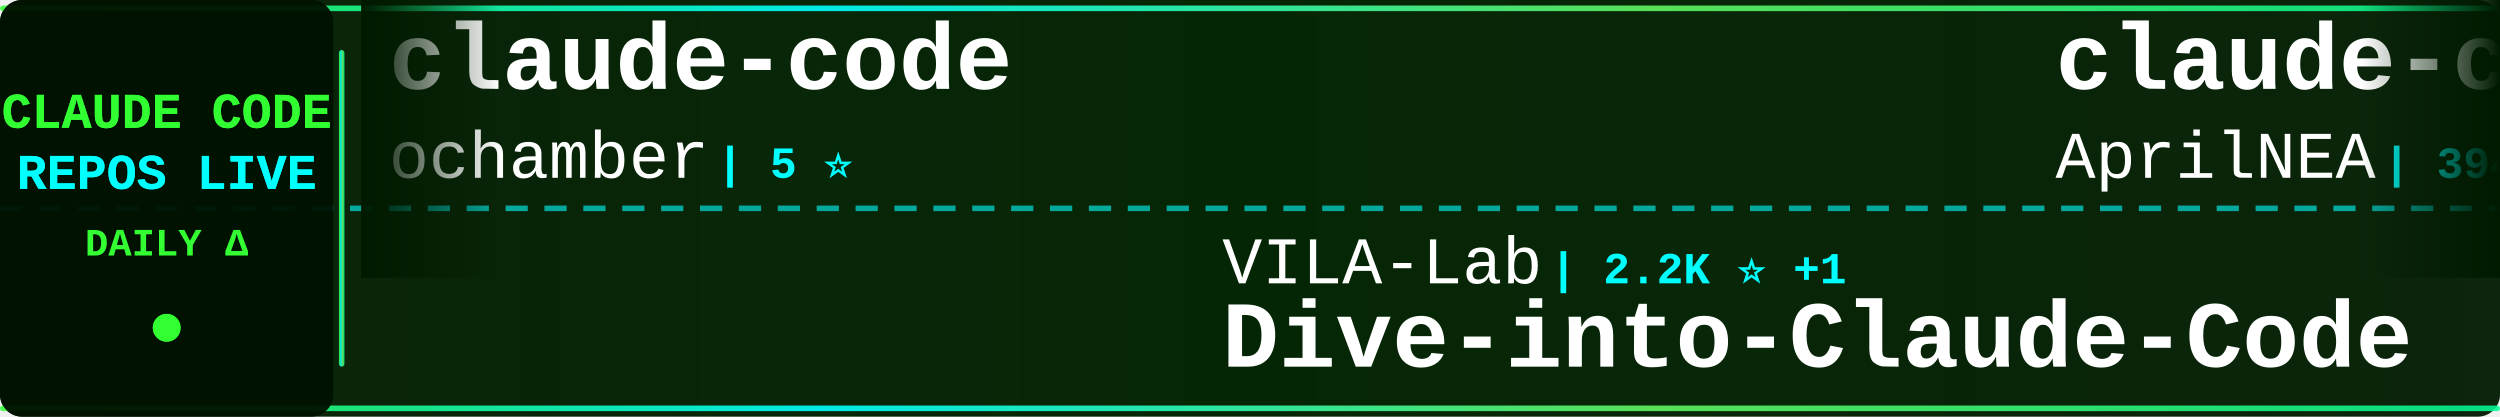
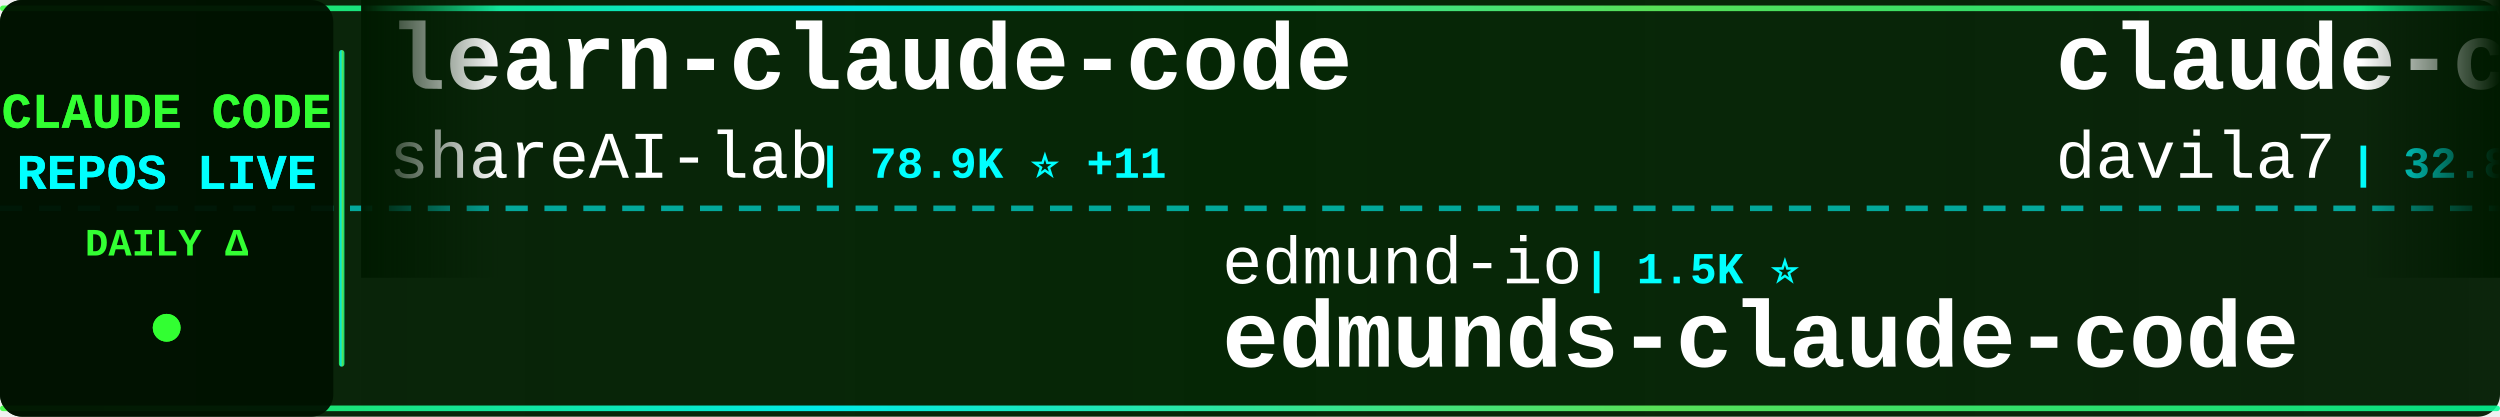
<svg xmlns="http://www.w3.org/2000/svg" width="900" height="150">
  <defs>
    <linearGradient id="tickerBg" x1="0%" y1="0%" x2="100%" y2="0%">
      <stop offset="0%" style="stop-color:#001a00;stop-opacity:0.95" />
      <stop offset="50%" style="stop-color:#002200;stop-opacity:0.98" />
      <stop offset="100%" style="stop-color:#001a00;stop-opacity:0.95" />
    </linearGradient>
    <linearGradient id="borderGrad" x1="0%" y1="0%" x2="100%" y2="0%">
      <stop offset="0%" style="stop-color:#33ff33;stop-opacity:0.85">
        <animate attributeName="stop-opacity" values="0.85;1;0.85" dur="2s" repeatCount="indefinite" />
      </stop>
      <stop offset="33%" style="stop-color:#00ffff;stop-opacity:0.9">
        <animate attributeName="stop-opacity" values="0.9;1;0.9" dur="2.2s" repeatCount="indefinite" />
      </stop>
      <stop offset="66%" style="stop-color:#66ff66;stop-opacity:0.85">
        <animate attributeName="stop-opacity" values="0.85;1;0.85" dur="1.8s" repeatCount="indefinite" />
      </stop>
      <stop offset="100%" style="stop-color:#00ff99;stop-opacity:0.85">
        <animate attributeName="stop-opacity" values="0.85;1;0.85" dur="2s" repeatCount="indefinite" />
      </stop>
    </linearGradient>
    <filter id="textGlow">
      <feGaussianBlur stdDeviation="0.1" result="coloredBlur" />
      <feMerge>
        <feMergeNode in="coloredBlur" />
        <feMergeNode in="SourceGraphic" />
      </feMerge>
    </filter>
    <filter id="metricGlow">
      <feGaussianBlur stdDeviation="0.2" result="coloredBlur" />
      <feMerge>
        <feMergeNode in="coloredBlur" />
        <feMergeNode in="SourceGraphic" />
      </feMerge>
    </filter>
    <linearGradient id="leftFade" x1="0%" y1="0%" x2="100%" y2="0%">
      <stop offset="0%" style="stop-color:#001a00;stop-opacity:1" />
      <stop offset="100%" style="stop-color:#001a00;stop-opacity:0" />
    </linearGradient>
    <linearGradient id="rightFade" x1="0%" y1="0%" x2="100%" y2="0%">
      <stop offset="0%" style="stop-color:#001a00;stop-opacity:0" />
      <stop offset="100%" style="stop-color:#001a00;stop-opacity:1" />
    </linearGradient>
  </defs>
  <rect width="900" height="150" fill="url(#tickerBg)" rx="8" />
  <rect x="0" y="2" width="900" height="2" fill="url(#borderGrad)" rx="1" />
  <rect x="0" y="146" width="900" height="2" fill="url(#borderGrad)" rx="1" />
  <line x1="0" y1="75" x2="900" y2="75" stroke="#00ffff" stroke-width="2" stroke-dasharray="8 6" opacity="0.6" />
  <rect x="0" y="0" width="120" height="150" fill="#001100" opacity="0.95" rx="8" />
  <text x="60" y="46" font-family="'Courier New', monospace" font-size="18" font-weight="bold" fill="#33ff33" text-anchor="middle" filter="url(#textGlow)">
    CLAUDE CODE
  </text>
  <text x="60" y="68" font-family="'Courier New', monospace" font-size="18" font-weight="bold" fill="#00ffff" text-anchor="middle" filter="url(#textGlow)">
    REPOS LIVE
  </text>
  <text x="60" y="92" font-family="'Courier New', monospace" font-size="14" font-weight="bold" fill="#33ff33" text-anchor="middle">
    DAILY Δ
  </text>
  <circle cx="60" cy="118" r="5" fill="#33ff33" filter="url(#metricGlow)">
    <animate attributeName="r" values="4;6;4" dur="1.5s" repeatCount="indefinite" />
    <animate attributeName="opacity" values="0.6;1;0.6" dur="1.5s" repeatCount="indefinite" />
  </circle>
  <rect x="122" y="18" width="2" height="114" fill="url(#borderGrad)" rx="1" />
  <clipPath id="tickerClip">
    <rect x="130" y="0" width="770" height="150" />
  </clipPath>
  <g clip-path="url(#tickerClip)">
    <g id="tickerItems">
      <animateTransform attributeName="transform" attributeType="XML" type="translate" from="0 0" to="-3000 0" dur="54s" repeatCount="indefinite" />
      <g transform="translate(0, 0)">
-         <text x="140" y="32" font-family="'Courier New', monospace" font-size="34" font-weight="bold" fill="#ffffff">claude-code</text>
-         <text x="140" y="64" font-family="'Courier New', monospace" font-size="24" font-weight="normal" fill="#ffffff" opacity="1.0">ochamber</text>
-         <text x="258" y="64" font-family="'Courier New', monospace" font-size="16" font-weight="bold" fill="#00ffff"> | 5 ⭐</text>
+         <text x="140" y="32" font-family="'Courier New', monospace" font-size="34" font-weight="bold" fill="#ffffff">learn-claude-code</text>
+         <text x="140" y="64" font-family="'Courier New', monospace" font-size="24" font-weight="normal" fill="#ffffff" opacity="1.0">shareAI-lab</text>
+         <text x="294" y="64" font-family="'Courier New', monospace" font-size="16" font-weight="bold" fill="#00ffff"> | 78.9K ⭐ +11</text>
      </g>
      <g transform="translate(300, 0)">
+         <text x="140" y="102" font-family="'Courier New', monospace" font-size="24" font-weight="normal" fill="#ffffff" opacity="1.0">edmund-io</text>
+         <text x="270" y="102" font-family="'Courier New', monospace" font-size="16" font-weight="bold" fill="#00ffff"> | 1.5K ⭐</text>
+         <text x="140" y="132" font-family="'Courier New', monospace" font-size="34" font-weight="bold" fill="#ffffff">edmunds-claude-code</text>
+       </g>
+       <g transform="translate(600, 0)">
+         <text x="140" y="32" font-family="'Courier New', monospace" font-size="34" font-weight="bold" fill="#ffffff">claude-code-templates</text>
+         <text x="140" y="64" font-family="'Courier New', monospace" font-size="24" font-weight="normal" fill="#ffffff" opacity="1.0">davila7</text>
+         <text x="246" y="64" font-family="'Courier New', monospace" font-size="16" font-weight="bold" fill="#00ffff"> | 32.8K ⭐ +9</text>
+       </g>
+       <g transform="translate(900, 0)">
        <text x="140" y="102" font-family="'Courier New', monospace" font-size="24" font-weight="normal" fill="#ffffff" opacity="1.0">VILA-Lab</text>
        <text x="258" y="102" font-family="'Courier New', monospace" font-size="16" font-weight="bold" fill="#00ffff"> | 2.2K ⭐ +1</text>
        <text x="140" y="132" font-family="'Courier New', monospace" font-size="34" font-weight="bold" fill="#ffffff">Dive-into-Claude-Code</text>
      </g>
-       <g transform="translate(600, 0)">
-         <text x="140" y="32" font-family="'Courier New', monospace" font-size="34" font-weight="bold" fill="#ffffff">claude-code-source</text>
-         <text x="140" y="64" font-family="'Courier New', monospace" font-size="24" font-weight="normal" fill="#ffffff" opacity="1.0">AprilNEA</text>
-         <text x="258" y="64" font-family="'Courier New', monospace" font-size="16" font-weight="bold" fill="#00ffff"> | 394 ⭐</text>
-       </g>
-       <g transform="translate(900, 0)">
-         <text x="140" y="102" font-family="'Courier New', monospace" font-size="24" font-weight="normal" fill="#ffffff" opacity="1.0">wanshuiyin</text>
-         <text x="282" y="102" font-family="'Courier New', monospace" font-size="16" font-weight="bold" fill="#00ffff"> | 17.8K ⭐ +23</text>
-         <text x="140" y="132" font-family="'Courier New', monospace" font-size="34" font-weight="bold" fill="#ffffff">Auto-claude-code-researc...</text>
-       </g>
      <g transform="translate(1200, 0)">
-         <text x="140" y="32" font-family="'Courier New', monospace" font-size="34" font-weight="bold" fill="#ffffff">claude-code-security-rev...</text>
-         <text x="140" y="64" font-family="'Courier New', monospace" font-size="24" font-weight="normal" fill="#ffffff" opacity="1.0">anthropics</text>
-         <text x="282" y="64" font-family="'Courier New', monospace" font-size="16" font-weight="bold" fill="#00ffff"> | 6.5K ⭐ +5</text>
+         <text x="140" y="32" font-family="'Courier New', monospace" font-size="34" font-weight="bold" fill="#ffffff">claude-code</text>
+         <text x="140" y="64" font-family="'Courier New', monospace" font-size="24" font-weight="normal" fill="#ffffff" opacity="1.0">codeaashu</text>
+         <text x="270" y="64" font-family="'Courier New', monospace" font-size="16" font-weight="bold" fill="#00ffff"> | 3.4K ⭐ +2</text>
      </g>
      <g transform="translate(1500, 0)">
-         <text x="140" y="102" font-family="'Courier New', monospace" font-size="24" font-weight="normal" fill="#ffffff" opacity="1.0">Chachamaru127</text>
-         <text x="318" y="102" font-family="'Courier New', monospace" font-size="16" font-weight="bold" fill="#00ffff"> | 3.2K ⭐</text>
-         <text x="140" y="132" font-family="'Courier New', monospace" font-size="34" font-weight="bold" fill="#ffffff">claude-code-harness</text>
+         <text x="140" y="102" font-family="'Courier New', monospace" font-size="24" font-weight="normal" fill="#ffffff" opacity="1.0">disler</text>
+         <text x="234" y="102" font-family="'Courier New', monospace" font-size="16" font-weight="bold" fill="#00ffff"> | 3.9K ⭐</text>
+         <text x="140" y="132" font-family="'Courier New', monospace" font-size="34" font-weight="bold" fill="#ffffff">claude-code-hooks-master...</text>
      </g>
      <g transform="translate(1800, 0)">
-         <text x="140" y="32" font-family="'Courier New', monospace" font-size="34" font-weight="bold" fill="#ffffff">claude-code</text>
-         <text x="140" y="64" font-family="'Courier New', monospace" font-size="24" font-weight="normal" fill="#ffffff" opacity="1.0">anthropics</text>
-         <text x="282" y="64" font-family="'Courier New', monospace" font-size="16" font-weight="bold" fill="#00ffff"> | 152.9K ⭐ +102</text>
+         <text x="140" y="32" font-family="'Courier New', monospace" font-size="34" font-weight="bold" fill="#ffffff">collection-claude-code-s...</text>
+         <text x="140" y="64" font-family="'Courier New', monospace" font-size="24" font-weight="normal" fill="#ffffff" opacity="1.0">chauncygu</text>
+         <text x="270" y="64" font-family="'Courier New', monospace" font-size="16" font-weight="bold" fill="#00ffff"> | 2.9K ⭐</text>
      </g>
      <g transform="translate(2100, 0)">
-         <text x="140" y="102" font-family="'Courier New', monospace" font-size="24" font-weight="normal" fill="#ffffff" opacity="1.0">musistudio</text>
-         <text x="282" y="102" font-family="'Courier New', monospace" font-size="16" font-weight="bold" fill="#00ffff"> | 37.8K ⭐ +3</text>
-         <text x="140" y="132" font-family="'Courier New', monospace" font-size="34" font-weight="bold" fill="#ffffff">claude-code-router</text>
+         <text x="140" y="102" font-family="'Courier New', monospace" font-size="24" font-weight="normal" fill="#ffffff" opacity="1.0">Windy3f3f3f3f</text>
+         <text x="318" y="102" font-family="'Courier New', monospace" font-size="16" font-weight="bold" fill="#00ffff"> | 3.8K ⭐ +1</text>
+         <text x="140" y="132" font-family="'Courier New', monospace" font-size="34" font-weight="bold" fill="#ffffff">how-claude-code-works</text>
      </g>
      <g transform="translate(2400, 0)">
-         <text x="140" y="32" font-family="'Courier New', monospace" font-size="34" font-weight="bold" fill="#ffffff">everything-claude-code</text>
-         <text x="140" y="64" font-family="'Courier New', monospace" font-size="24" font-weight="normal" fill="#ffffff" opacity="1.0">WorldFlowAI</text>
-         <text x="294" y="64" font-family="'Courier New', monospace" font-size="16" font-weight="bold" fill="#00ffff"> | 5.1K ⭐ +20</text>
+         <text x="140" y="32" font-family="'Courier New', monospace" font-size="34" font-weight="bold" fill="#ffffff">claude-code</text>
+         <text x="140" y="64" font-family="'Courier New', monospace" font-size="24" font-weight="normal" fill="#ffffff" opacity="1.0">alex000kim</text>
+         <text x="282" y="64" font-family="'Courier New', monospace" font-size="16" font-weight="bold" fill="#00ffff"> | 237 ⭐</text>
      </g>
      <g transform="translate(2700, 0)">
-         <text x="140" y="102" font-family="'Courier New', monospace" font-size="24" font-weight="normal" fill="#ffffff" opacity="1.0">alex000kim</text>
-         <text x="282" y="102" font-family="'Courier New', monospace" font-size="16" font-weight="bold" fill="#00ffff"> | 237 ⭐</text>
-         <text x="140" y="132" font-family="'Courier New', monospace" font-size="34" font-weight="bold" fill="#ffffff">claude-code</text>
+         <text x="140" y="102" font-family="'Courier New', monospace" font-size="24" font-weight="normal" fill="#ffffff" opacity="1.0">Donchitos</text>
+         <text x="270" y="102" font-family="'Courier New', monospace" font-size="16" font-weight="bold" fill="#00ffff"> | 27.0K ⭐ +26</text>
+         <text x="140" y="132" font-family="'Courier New', monospace" font-size="34" font-weight="bold" fill="#ffffff">Claude-Code-Game-Studios</text>
      </g>
      <g transform="translate(3000, 0)">
-         <text x="140" y="32" font-family="'Courier New', monospace" font-size="34" font-weight="bold" fill="#ffffff">claude-code</text>
-         <text x="140" y="64" font-family="'Courier New', monospace" font-size="24" font-weight="normal" fill="#ffffff" opacity="1.0">ochamber</text>
-         <text x="258" y="64" font-family="'Courier New', monospace" font-size="16" font-weight="bold" fill="#00ffff"> | 5 ⭐</text>
+         <text x="140" y="32" font-family="'Courier New', monospace" font-size="34" font-weight="bold" fill="#ffffff">learn-claude-code</text>
+         <text x="140" y="64" font-family="'Courier New', monospace" font-size="24" font-weight="normal" fill="#ffffff" opacity="1.0">shareAI-lab</text>
+         <text x="294" y="64" font-family="'Courier New', monospace" font-size="16" font-weight="bold" fill="#00ffff"> | 78.9K ⭐ +11</text>
      </g>
      <g transform="translate(3300, 0)">
+         <text x="140" y="102" font-family="'Courier New', monospace" font-size="24" font-weight="normal" fill="#ffffff" opacity="1.0">edmund-io</text>
+         <text x="270" y="102" font-family="'Courier New', monospace" font-size="16" font-weight="bold" fill="#00ffff"> | 1.5K ⭐</text>
+         <text x="140" y="132" font-family="'Courier New', monospace" font-size="34" font-weight="bold" fill="#ffffff">edmunds-claude-code</text>
+       </g>
+       <g transform="translate(3600, 0)">
+         <text x="140" y="32" font-family="'Courier New', monospace" font-size="34" font-weight="bold" fill="#ffffff">claude-code-templates</text>
+         <text x="140" y="64" font-family="'Courier New', monospace" font-size="24" font-weight="normal" fill="#ffffff" opacity="1.0">davila7</text>
+         <text x="246" y="64" font-family="'Courier New', monospace" font-size="16" font-weight="bold" fill="#00ffff"> | 32.8K ⭐ +9</text>
+       </g>
+       <g transform="translate(3900, 0)">
        <text x="140" y="102" font-family="'Courier New', monospace" font-size="24" font-weight="normal" fill="#ffffff" opacity="1.0">VILA-Lab</text>
        <text x="258" y="102" font-family="'Courier New', monospace" font-size="16" font-weight="bold" fill="#00ffff"> | 2.2K ⭐ +1</text>
        <text x="140" y="132" font-family="'Courier New', monospace" font-size="34" font-weight="bold" fill="#ffffff">Dive-into-Claude-Code</text>
-       </g>
-       <g transform="translate(3600, 0)">
-         <text x="140" y="32" font-family="'Courier New', monospace" font-size="34" font-weight="bold" fill="#ffffff">claude-code-source</text>
-         <text x="140" y="64" font-family="'Courier New', monospace" font-size="24" font-weight="normal" fill="#ffffff" opacity="1.0">AprilNEA</text>
-         <text x="258" y="64" font-family="'Courier New', monospace" font-size="16" font-weight="bold" fill="#00ffff"> | 394 ⭐</text>
-       </g>
-       <g transform="translate(3900, 0)">
-         <text x="140" y="102" font-family="'Courier New', monospace" font-size="24" font-weight="normal" fill="#ffffff" opacity="1.0">wanshuiyin</text>
-         <text x="282" y="102" font-family="'Courier New', monospace" font-size="16" font-weight="bold" fill="#00ffff"> | 17.8K ⭐ +23</text>
-         <text x="140" y="132" font-family="'Courier New', monospace" font-size="34" font-weight="bold" fill="#ffffff">Auto-claude-code-researc...</text>
      </g>
    </g>
  </g>
  <rect x="130" y="0" width="50" height="100" fill="url(#leftFade)" />
  <rect x="850" y="0" width="50" height="100" fill="url(#rightFade)" />
</svg>
